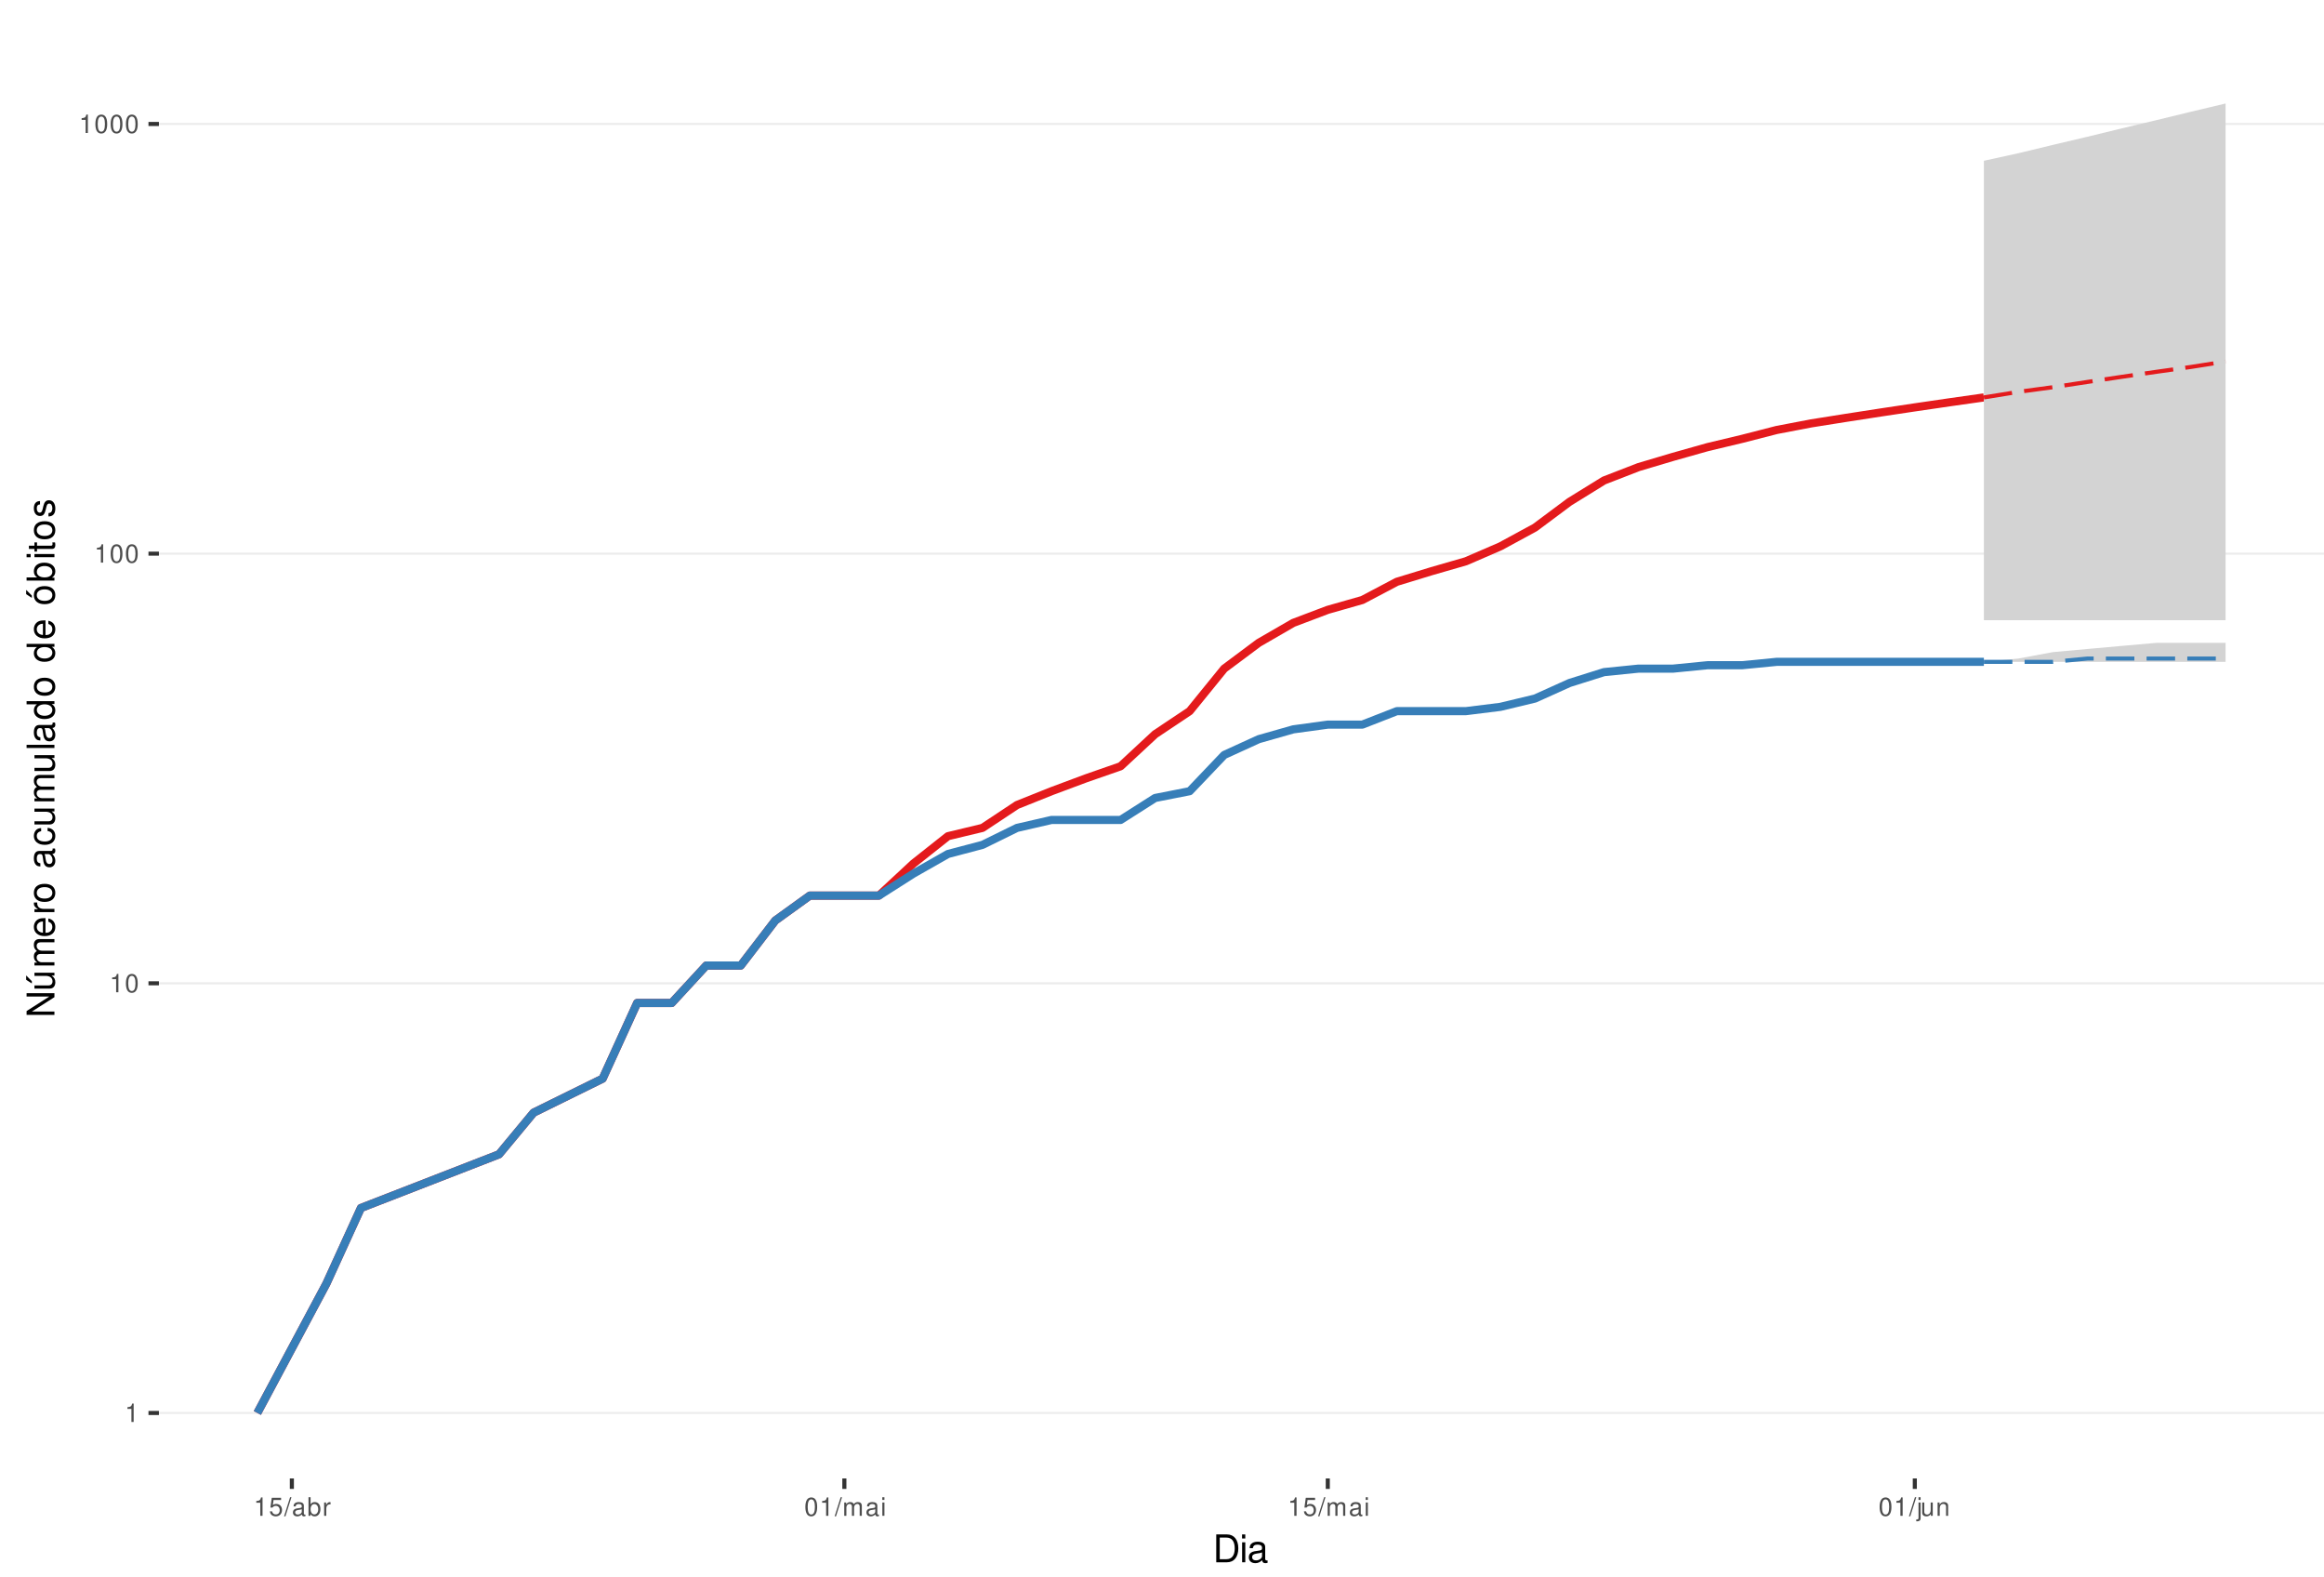
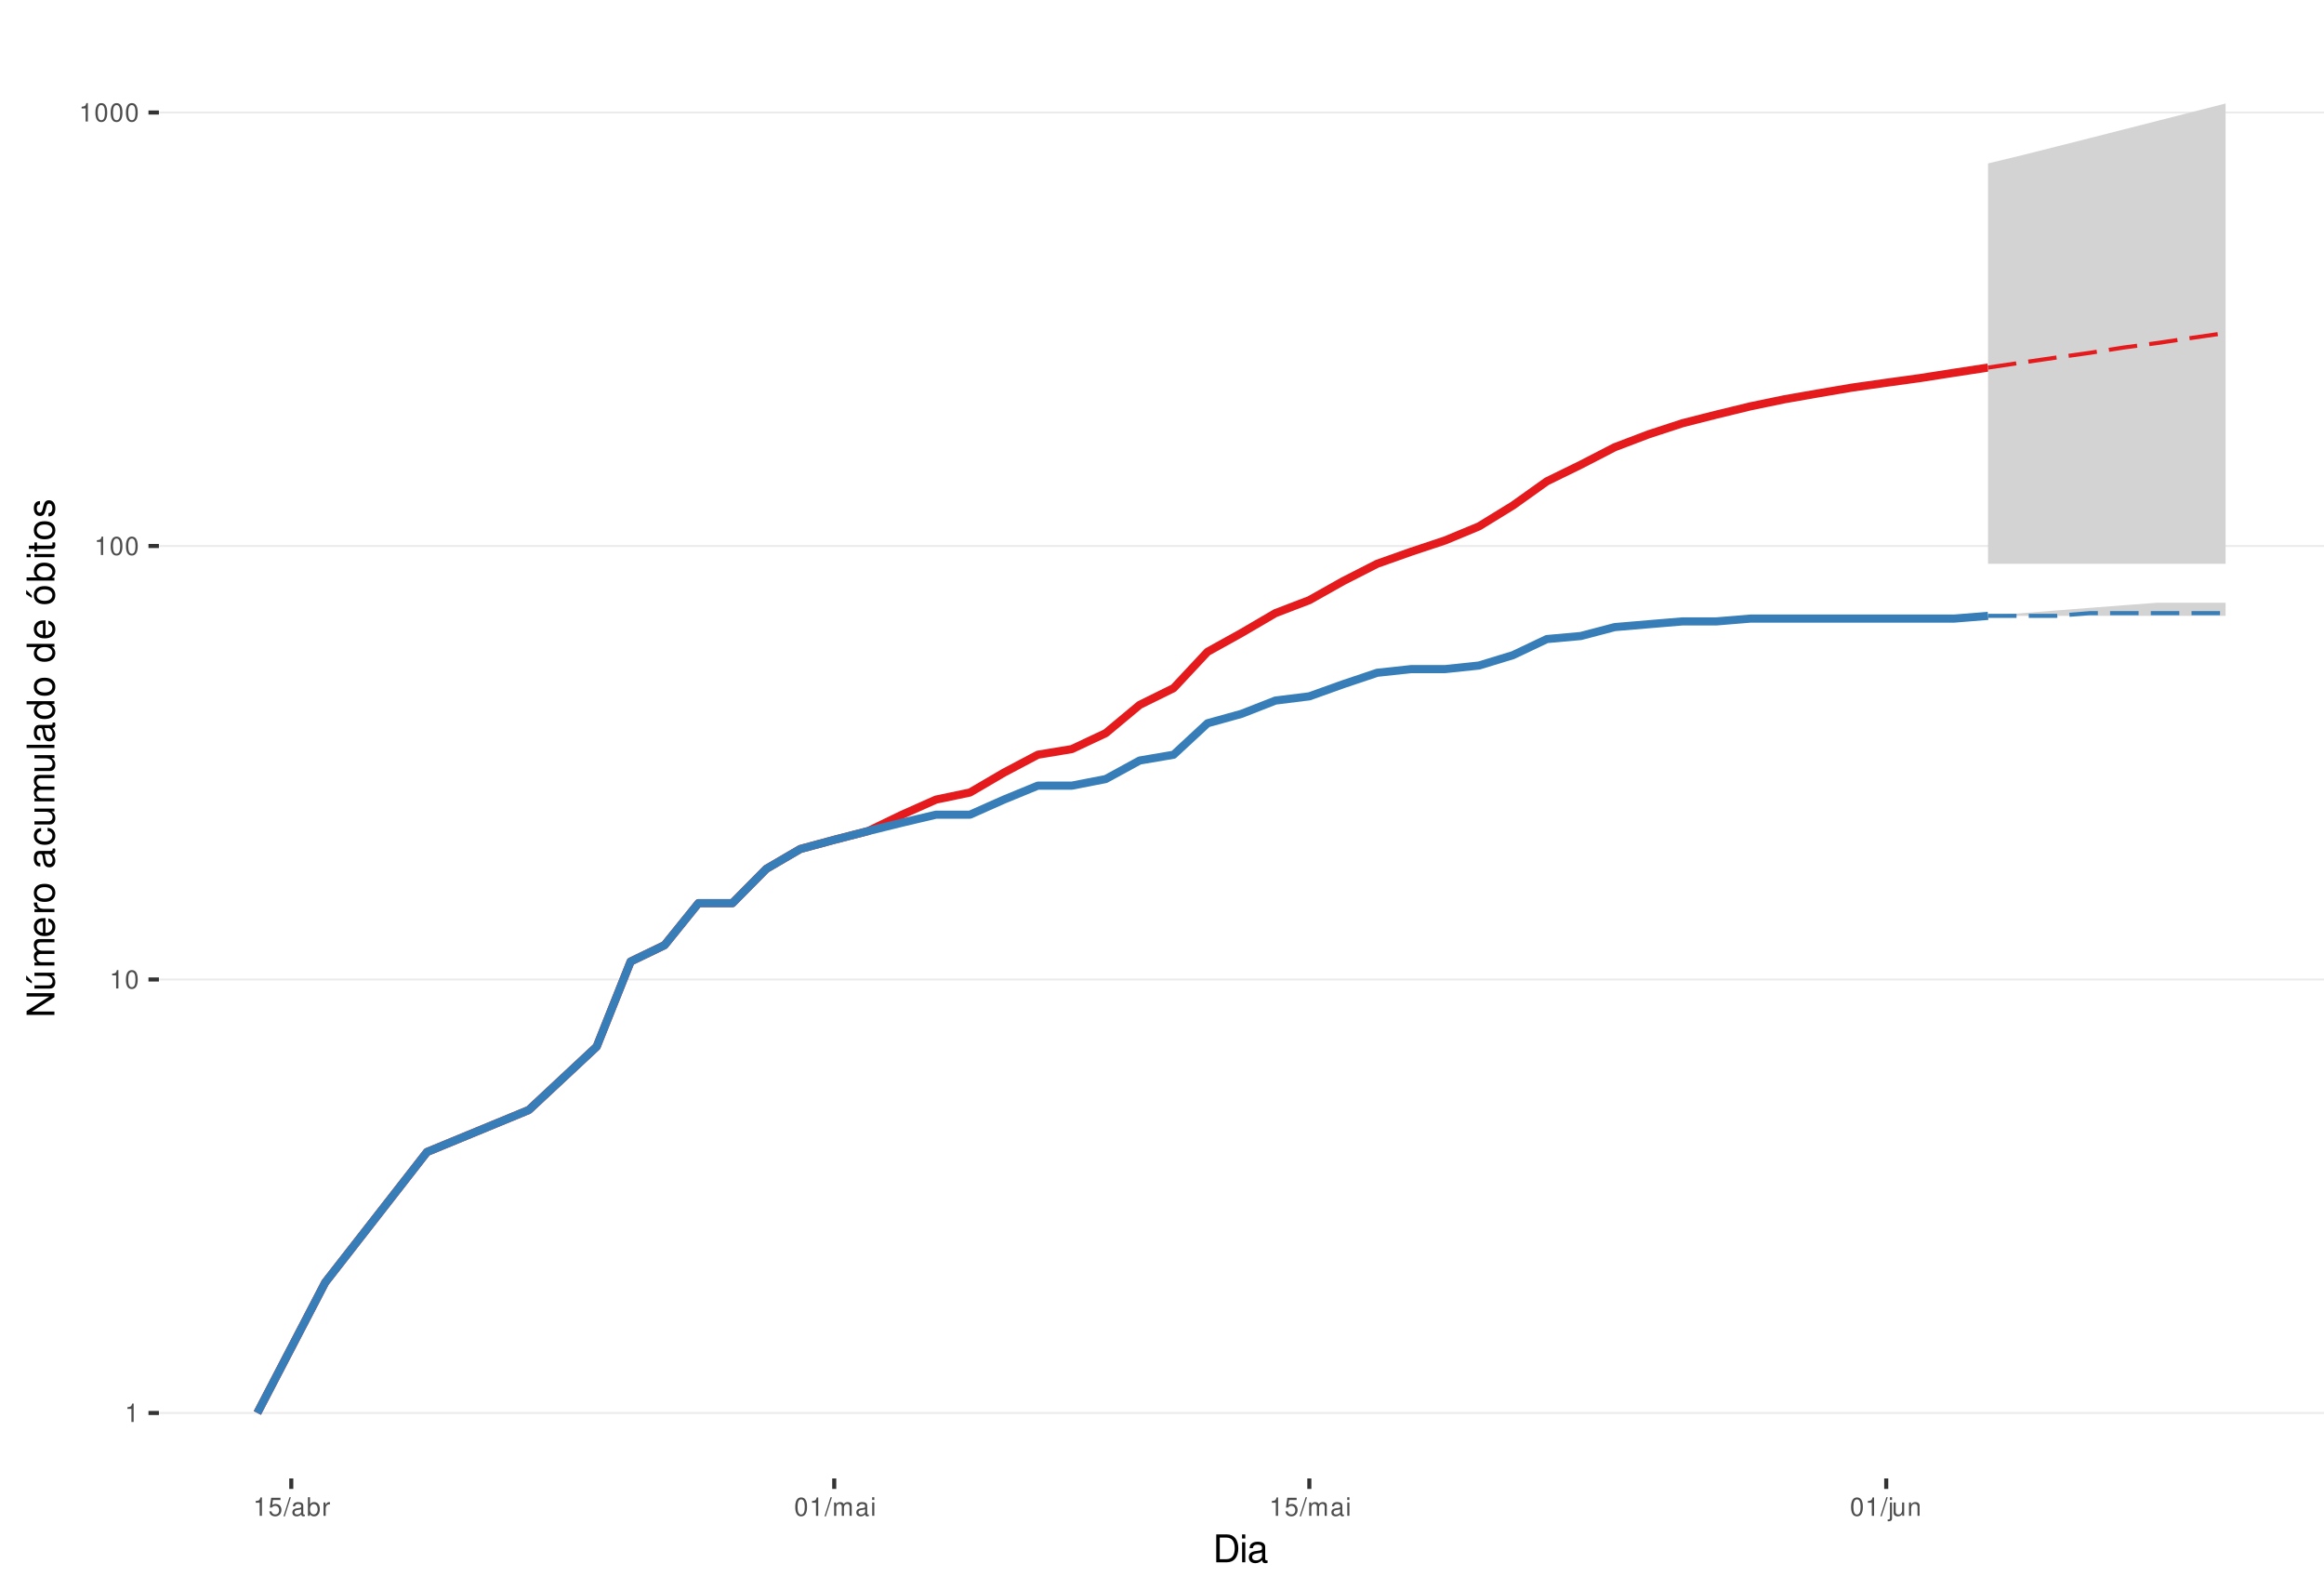
<svg xmlns="http://www.w3.org/2000/svg" xmlns:xlink="http://www.w3.org/1999/xlink" width="609pt" height="413pt" viewBox="0 0 609 413" version="1.1">
  <defs>
    <g>
      <symbol overflow="visible" id="glyph0-0">
        <path style="stroke:none;" d="" />
      </symbol>
      <symbol overflow="visible" id="glyph0-1">
        <path style="stroke:none;" d="M 1.719 -3.422 L 1.719 0 L 2.312 0 L 2.312 -4.812 L 1.922 -4.812 C 1.719 -4.078 1.578 -3.969 0.672 -3.859 L 0.672 -3.422 Z M 1.719 -3.422 " />
      </symbol>
      <symbol overflow="visible" id="glyph0-2">
        <path style="stroke:none;" d="M 1.828 -4.812 C 1.391 -4.812 0.984 -4.609 0.75 -4.281 C 0.438 -3.859 0.281 -3.219 0.281 -2.328 C 0.281 -0.703 0.812 0.156 1.828 0.156 C 2.828 0.156 3.375 -0.703 3.375 -2.297 C 3.375 -3.219 3.234 -3.844 2.922 -4.281 C 2.672 -4.625 2.281 -4.812 1.828 -4.812 Z M 1.828 -4.297 C 2.469 -4.297 2.781 -3.641 2.781 -2.344 C 2.781 -0.969 2.469 -0.328 1.812 -0.328 C 1.203 -0.328 0.891 -1 0.891 -2.328 C 0.891 -3.641 1.203 -4.297 1.828 -4.297 Z M 1.828 -4.297 " />
      </symbol>
      <symbol overflow="visible" id="glyph0-3">
        <path style="stroke:none;" d="M 3.172 -4.719 L 0.734 -4.719 L 0.375 -2.156 L 0.922 -2.156 C 1.188 -2.469 1.422 -2.594 1.797 -2.594 C 2.422 -2.594 2.812 -2.156 2.812 -1.453 C 2.812 -0.781 2.422 -0.359 1.781 -0.359 C 1.266 -0.359 0.953 -0.625 0.812 -1.156 L 0.234 -1.156 C 0.312 -0.766 0.375 -0.578 0.516 -0.406 C 0.781 -0.047 1.266 0.156 1.797 0.156 C 2.75 0.156 3.422 -0.547 3.422 -1.531 C 3.422 -2.469 2.797 -3.109 1.891 -3.109 C 1.562 -3.109 1.297 -3.016 1.016 -2.828 L 1.203 -4.141 L 3.172 -4.141 Z M 3.172 -4.719 " />
      </symbol>
      <symbol overflow="visible" id="glyph0-4">
        <path style="stroke:none;" d="M 1.531 -4.859 L -0.047 0.141 L 0.312 0.141 L 1.891 -4.859 Z M 1.531 -4.859 " />
      </symbol>
      <symbol overflow="visible" id="glyph0-5">
        <path style="stroke:none;" d="M 3.562 -0.328 C 3.5 -0.312 3.469 -0.312 3.438 -0.312 C 3.25 -0.312 3.141 -0.406 3.141 -0.578 L 3.141 -2.641 C 3.141 -3.25 2.688 -3.594 1.828 -3.594 C 1.312 -3.594 0.906 -3.438 0.672 -3.188 C 0.516 -3 0.453 -2.797 0.438 -2.453 L 0.984 -2.453 C 1.031 -2.875 1.297 -3.078 1.812 -3.078 C 2.312 -3.078 2.594 -2.891 2.594 -2.562 L 2.594 -2.406 C 2.578 -2.172 2.469 -2.078 2.016 -2.031 C 1.219 -1.922 1.109 -1.891 0.891 -1.812 C 0.484 -1.641 0.281 -1.328 0.281 -0.875 C 0.281 -0.25 0.719 0.156 1.422 0.156 C 1.859 0.156 2.219 0 2.609 -0.359 C 2.656 0 2.828 0.156 3.188 0.156 C 3.297 0.156 3.375 0.141 3.562 0.094 Z M 2.594 -1.094 C 2.594 -0.906 2.531 -0.797 2.375 -0.641 C 2.141 -0.438 1.875 -0.328 1.547 -0.328 C 1.109 -0.328 0.859 -0.547 0.859 -0.891 C 0.859 -1.266 1.094 -1.438 1.703 -1.531 C 2.297 -1.609 2.406 -1.641 2.594 -1.719 Z M 2.594 -1.094 " />
      </symbol>
      <symbol overflow="visible" id="glyph0-6">
        <path style="stroke:none;" d="M 0.359 -4.859 L 0.359 0 L 0.859 0 L 0.859 -0.453 C 1.125 -0.047 1.484 0.156 1.969 0.156 C 2.875 0.156 3.484 -0.594 3.484 -1.75 C 3.484 -2.891 2.922 -3.594 1.984 -3.594 C 1.516 -3.594 1.172 -3.406 0.906 -3.016 L 0.906 -4.859 Z M 1.891 -3.062 C 2.5 -3.062 2.906 -2.531 2.906 -1.703 C 2.906 -0.906 2.484 -0.359 1.891 -0.359 C 1.297 -0.359 0.906 -0.906 0.906 -1.719 C 0.906 -2.531 1.297 -3.062 1.891 -3.062 Z M 1.891 -3.062 " />
      </symbol>
      <symbol overflow="visible" id="glyph0-7">
        <path style="stroke:none;" d="M 0.453 -3.484 L 0.453 0 L 1.016 0 L 1.016 -1.812 C 1.031 -2.656 1.375 -3.016 2.141 -3 L 2.141 -3.562 C 2.047 -3.578 1.984 -3.594 1.922 -3.594 C 1.562 -3.594 1.297 -3.375 0.969 -2.859 L 0.969 -3.484 Z M 0.453 -3.484 " />
      </symbol>
      <symbol overflow="visible" id="glyph0-8">
        <path style="stroke:none;" d="M 0.469 -3.484 L 0.469 0 L 1.031 0 L 1.031 -2.188 C 1.031 -2.703 1.391 -3.109 1.844 -3.109 C 2.25 -3.109 2.484 -2.844 2.484 -2.406 L 2.484 0 L 3.047 0 L 3.047 -2.188 C 3.047 -2.703 3.422 -3.109 3.875 -3.109 C 4.266 -3.109 4.516 -2.844 4.516 -2.406 L 4.516 0 L 5.078 0 L 5.078 -2.609 C 5.078 -3.234 4.719 -3.594 4.062 -3.594 C 3.594 -3.594 3.312 -3.453 2.984 -3.062 C 2.781 -3.422 2.5 -3.594 2.047 -3.594 C 1.578 -3.594 1.266 -3.422 0.984 -3 L 0.984 -3.484 Z M 0.469 -3.484 " />
      </symbol>
      <symbol overflow="visible" id="glyph0-9">
        <path style="stroke:none;" d="M 1 -3.484 L 0.453 -3.484 L 0.453 0 L 1 0 Z M 1 -4.859 L 0.438 -4.859 L 0.438 -4.156 L 1 -4.156 Z M 1 -4.859 " />
      </symbol>
      <symbol overflow="visible" id="glyph0-10">
        <path style="stroke:none;" d="M 0.469 -3.484 L 0.469 0.5 C 0.469 0.859 0.359 0.969 0.016 0.969 C -0.031 0.969 -0.047 0.969 -0.125 0.953 L -0.125 1.438 C -0.047 1.438 -0.016 1.453 0.062 1.453 C 0.688 1.453 1.016 1.203 1.016 0.719 L 1.016 -3.484 Z M 1.016 -4.859 L 0.469 -4.859 L 0.469 -4.156 L 1.016 -4.156 Z M 1.016 -4.859 " />
      </symbol>
      <symbol overflow="visible" id="glyph0-11">
        <path style="stroke:none;" d="M 3.203 0 L 3.203 -3.484 L 2.656 -3.484 L 2.656 -1.516 C 2.656 -0.797 2.281 -0.328 1.703 -0.328 C 1.266 -0.328 0.984 -0.594 0.984 -1.016 L 0.984 -3.484 L 0.438 -3.484 L 0.438 -0.797 C 0.438 -0.219 0.859 0.156 1.547 0.156 C 2.062 0.156 2.391 -0.031 2.703 -0.484 L 2.703 0 Z M 3.203 0 " />
      </symbol>
      <symbol overflow="visible" id="glyph0-12">
        <path style="stroke:none;" d="M 0.469 -3.484 L 0.469 0 L 1.031 0 L 1.031 -1.922 C 1.031 -2.641 1.391 -3.109 1.969 -3.109 C 2.406 -3.109 2.688 -2.828 2.688 -2.422 L 2.688 0 L 3.234 0 L 3.234 -2.641 C 3.234 -3.219 2.812 -3.594 2.141 -3.594 C 1.625 -3.594 1.281 -3.391 0.984 -2.906 L 0.984 -3.484 Z M 0.469 -3.484 " />
      </symbol>
      <symbol overflow="visible" id="glyph1-0">
        <path style="stroke:none;" d="" />
      </symbol>
      <symbol overflow="visible" id="glyph1-1">
        <path style="stroke:none;" d="M 0.891 0 L 3.703 0 C 5.547 0 6.672 -1.375 6.672 -3.656 C 6.672 -5.906 5.547 -7.297 3.703 -7.297 L 0.891 -7.297 Z M 1.812 -0.812 L 1.812 -6.469 L 3.547 -6.469 C 4.984 -6.469 5.734 -5.5 5.734 -3.641 C 5.734 -1.797 4.984 -0.812 3.547 -0.812 Z M 1.812 -0.812 " />
      </symbol>
      <symbol overflow="visible" id="glyph1-2">
        <path style="stroke:none;" d="M 1.5 -5.234 L 0.672 -5.234 L 0.672 0 L 1.5 0 Z M 1.5 -7.297 L 0.656 -7.297 L 0.656 -6.234 L 1.5 -6.234 Z M 1.5 -7.297 " />
      </symbol>
      <symbol overflow="visible" id="glyph1-3">
        <path style="stroke:none;" d="M 5.344 -0.484 C 5.266 -0.469 5.219 -0.469 5.172 -0.469 C 4.875 -0.469 4.719 -0.625 4.719 -0.875 L 4.719 -3.953 C 4.719 -4.891 4.047 -5.391 2.75 -5.391 C 1.984 -5.391 1.375 -5.172 1.016 -4.781 C 0.766 -4.516 0.672 -4.203 0.656 -3.688 L 1.484 -3.688 C 1.562 -4.328 1.938 -4.625 2.719 -4.625 C 3.484 -4.625 3.891 -4.344 3.891 -3.844 L 3.891 -3.625 C 3.875 -3.266 3.703 -3.125 3.016 -3.047 C 1.844 -2.891 1.656 -2.844 1.344 -2.719 C 0.734 -2.453 0.422 -2 0.422 -1.312 C 0.422 -0.375 1.078 0.234 2.141 0.234 C 2.797 0.234 3.328 0 3.922 -0.547 C 3.984 0 4.234 0.234 4.781 0.234 C 4.953 0.234 5.062 0.203 5.344 0.141 Z M 3.891 -1.656 C 3.891 -1.375 3.812 -1.203 3.562 -0.969 C 3.219 -0.656 2.812 -0.5 2.312 -0.5 C 1.672 -0.5 1.297 -0.812 1.297 -1.344 C 1.297 -1.891 1.656 -2.172 2.547 -2.297 C 3.438 -2.422 3.609 -2.453 3.891 -2.594 Z M 3.891 -1.656 " />
      </symbol>
      <symbol overflow="visible" id="glyph2-0">
        <path style="stroke:none;" d="" />
      </symbol>
      <symbol overflow="visible" id="glyph2-1">
        <path style="stroke:none;" d="M -7.297 -6.453 L -7.297 -5.578 L -1.328 -5.578 L -7.297 -1.766 L -7.297 -0.766 L 0 -0.766 L 0 -1.641 L -5.906 -1.641 L 0 -5.406 L 0 -6.453 Z M -7.297 -6.453 " />
      </symbol>
      <symbol overflow="visible" id="glyph2-2">
        <path style="stroke:none;" d="M 0 -4.812 L -5.234 -4.812 L -5.234 -3.984 L -2.266 -3.984 C -1.203 -3.984 -0.5 -3.438 -0.5 -2.562 C -0.5 -1.906 -0.906 -1.484 -1.531 -1.484 L -5.234 -1.484 L -5.234 -0.656 L -1.203 -0.656 C -0.328 -0.656 0.234 -1.297 0.234 -2.312 C 0.234 -3.094 -0.047 -3.578 -0.734 -4.062 L 0 -4.062 Z M -7.406 -2.953 L -5.922 -2 L -5.922 -2.594 L -7.406 -4.094 Z M -7.406 -2.953 " />
      </symbol>
      <symbol overflow="visible" id="glyph2-3">
        <path style="stroke:none;" d="M -5.234 -0.703 L 0 -0.703 L 0 -1.547 L -3.297 -1.547 C -4.047 -1.547 -4.656 -2.094 -4.656 -2.766 C -4.656 -3.391 -4.281 -3.734 -3.609 -3.734 L 0 -3.734 L 0 -4.578 L -3.297 -4.578 C -4.047 -4.578 -4.656 -5.125 -4.656 -5.812 C -4.656 -6.422 -4.266 -6.781 -3.609 -6.781 L 0 -6.781 L 0 -7.625 L -3.938 -7.625 C -4.875 -7.625 -5.391 -7.078 -5.391 -6.094 C -5.391 -5.406 -5.188 -4.984 -4.594 -4.484 C -5.156 -4.188 -5.391 -3.766 -5.391 -3.078 C -5.391 -2.375 -5.125 -1.906 -4.5 -1.469 L -5.234 -1.469 Z M -5.234 -0.703 " />
      </symbol>
      <symbol overflow="visible" id="glyph2-4">
        <path style="stroke:none;" d="M -2.344 -5.125 C -3.141 -5.125 -3.625 -5.062 -4.016 -4.922 C -4.875 -4.578 -5.391 -3.781 -5.391 -2.797 C -5.391 -1.344 -4.281 -0.406 -2.547 -0.406 C -0.812 -0.406 0.234 -1.297 0.234 -2.781 C 0.234 -3.984 -0.453 -4.812 -1.594 -5.016 L -1.594 -4.188 C -0.906 -3.953 -0.547 -3.484 -0.547 -2.812 C -0.547 -2.281 -0.781 -1.828 -1.219 -1.547 C -1.516 -1.344 -1.812 -1.281 -2.344 -1.266 Z M -3.016 -1.297 C -3.984 -1.359 -4.625 -1.953 -4.625 -2.797 C -4.625 -3.641 -3.953 -4.234 -3.016 -4.234 Z M -3.016 -1.297 " />
      </symbol>
      <symbol overflow="visible" id="glyph2-5">
        <path style="stroke:none;" d="M -5.234 -0.688 L 0 -0.688 L 0 -1.531 L -2.719 -1.531 C -3.984 -1.547 -4.547 -2.062 -4.516 -3.203 L -5.359 -3.203 C -5.375 -3.062 -5.391 -2.984 -5.391 -2.891 C -5.391 -2.344 -5.062 -1.938 -4.297 -1.453 L -5.234 -1.453 Z M -5.234 -0.688 " />
      </symbol>
      <symbol overflow="visible" id="glyph2-6">
        <path style="stroke:none;" d="M -5.391 -2.719 C -5.391 -1.234 -4.344 -0.359 -2.578 -0.359 C -0.812 -0.359 0.234 -1.234 0.234 -2.734 C 0.234 -4.203 -0.812 -5.094 -2.547 -5.094 C -4.359 -5.094 -5.391 -4.234 -5.391 -2.719 Z M -4.625 -2.734 C -4.625 -3.672 -3.844 -4.234 -2.547 -4.234 C -1.312 -4.234 -0.547 -3.656 -0.547 -2.734 C -0.547 -1.797 -1.312 -1.234 -2.578 -1.234 C -3.844 -1.234 -4.625 -1.797 -4.625 -2.734 Z M -4.625 -2.734 " />
      </symbol>
      <symbol overflow="visible" id="glyph2-7">
        <path style="stroke:none;" d="" />
      </symbol>
      <symbol overflow="visible" id="glyph2-8">
        <path style="stroke:none;" d="M -0.484 -5.344 C -0.469 -5.266 -0.469 -5.219 -0.469 -5.172 C -0.469 -4.875 -0.625 -4.719 -0.875 -4.719 L -3.953 -4.719 C -4.891 -4.719 -5.391 -4.047 -5.391 -2.75 C -5.391 -1.984 -5.172 -1.375 -4.781 -1.016 C -4.516 -0.766 -4.203 -0.672 -3.688 -0.656 L -3.688 -1.484 C -4.328 -1.562 -4.625 -1.938 -4.625 -2.719 C -4.625 -3.484 -4.344 -3.891 -3.844 -3.891 L -3.625 -3.891 C -3.266 -3.875 -3.125 -3.703 -3.047 -3.016 C -2.891 -1.844 -2.844 -1.656 -2.719 -1.344 C -2.453 -0.734 -2 -0.422 -1.312 -0.422 C -0.375 -0.422 0.234 -1.078 0.234 -2.141 C 0.234 -2.797 0 -3.328 -0.547 -3.922 C 0 -3.984 0.234 -4.234 0.234 -4.781 C 0.234 -4.953 0.203 -5.062 0.141 -5.344 Z M -1.656 -3.891 C -1.375 -3.891 -1.203 -3.812 -0.969 -3.562 C -0.656 -3.219 -0.5 -2.812 -0.5 -2.312 C -0.5 -1.672 -0.812 -1.297 -1.344 -1.297 C -1.891 -1.297 -2.172 -1.656 -2.297 -2.547 C -2.422 -3.438 -2.453 -3.609 -2.594 -3.891 Z M -1.656 -3.891 " />
      </symbol>
      <symbol overflow="visible" id="glyph2-9">
        <path style="stroke:none;" d="M -3.484 -4.703 C -3.984 -4.672 -4.312 -4.562 -4.609 -4.359 C -5.094 -4 -5.391 -3.375 -5.391 -2.641 C -5.391 -1.219 -4.266 -0.312 -2.531 -0.312 C -0.844 -0.312 0.234 -1.203 0.234 -2.625 C 0.234 -3.875 -0.516 -4.672 -1.797 -4.766 L -1.797 -3.938 C -0.953 -3.797 -0.547 -3.359 -0.547 -2.656 C -0.547 -1.734 -1.297 -1.188 -2.531 -1.188 C -3.844 -1.188 -4.625 -1.719 -4.625 -2.625 C -4.625 -3.328 -4.203 -3.766 -3.484 -3.875 Z M -3.484 -4.703 " />
      </symbol>
      <symbol overflow="visible" id="glyph2-10">
        <path style="stroke:none;" d="M 0 -4.812 L -5.234 -4.812 L -5.234 -3.984 L -2.266 -3.984 C -1.203 -3.984 -0.5 -3.438 -0.5 -2.562 C -0.5 -1.906 -0.906 -1.484 -1.531 -1.484 L -5.234 -1.484 L -5.234 -0.656 L -1.203 -0.656 C -0.328 -0.656 0.234 -1.297 0.234 -2.312 C 0.234 -3.094 -0.047 -3.578 -0.734 -4.062 L 0 -4.062 Z M 0 -4.812 " />
      </symbol>
      <symbol overflow="visible" id="glyph2-11">
        <path style="stroke:none;" d="M -7.297 -1.516 L -7.297 -0.688 L 0 -0.688 L 0 -1.516 Z M -7.297 -1.516 " />
      </symbol>
      <symbol overflow="visible" id="glyph2-12">
        <path style="stroke:none;" d="M -7.297 -4.953 L -7.297 -4.125 L -4.578 -4.125 C -5.109 -3.766 -5.391 -3.203 -5.391 -2.516 C -5.391 -1.156 -4.297 -0.266 -2.625 -0.266 C -0.859 -0.266 0.234 -1.125 0.234 -2.547 C 0.234 -3.266 -0.047 -3.766 -0.688 -4.203 L 0 -4.203 L 0 -4.953 Z M -4.609 -2.656 C -4.609 -3.547 -3.812 -4.125 -2.562 -4.125 C -1.344 -4.125 -0.547 -3.547 -0.547 -2.656 C -0.547 -1.734 -1.359 -1.125 -2.578 -1.125 C -3.797 -1.125 -4.609 -1.734 -4.609 -2.656 Z M -4.609 -2.656 " />
      </symbol>
      <symbol overflow="visible" id="glyph2-13">
        <path style="stroke:none;" d="M -5.391 -2.719 C -5.391 -1.234 -4.344 -0.359 -2.578 -0.359 C -0.812 -0.359 0.234 -1.234 0.234 -2.734 C 0.234 -4.203 -0.812 -5.094 -2.547 -5.094 C -4.359 -5.094 -5.391 -4.234 -5.391 -2.719 Z M -4.625 -2.734 C -4.625 -3.672 -3.844 -4.234 -2.547 -4.234 C -1.312 -4.234 -0.547 -3.656 -0.547 -2.734 C -0.547 -1.797 -1.312 -1.234 -2.578 -1.234 C -3.844 -1.234 -4.625 -1.797 -4.625 -2.734 Z M -7.406 -2.984 L -5.922 -2.016 L -5.922 -2.625 L -7.406 -4.109 Z M -7.406 -2.984 " />
      </symbol>
      <symbol overflow="visible" id="glyph2-14">
        <path style="stroke:none;" d="M -7.297 -0.547 L 0 -0.547 L 0 -1.297 L -0.672 -1.297 C -0.062 -1.688 0.234 -2.219 0.234 -2.953 C 0.234 -4.328 -0.906 -5.234 -2.641 -5.234 C -4.344 -5.234 -5.391 -4.375 -5.391 -2.984 C -5.391 -2.266 -5.125 -1.766 -4.531 -1.375 L -7.297 -1.375 Z M -4.609 -2.828 C -4.609 -3.766 -3.797 -4.359 -2.547 -4.359 C -1.359 -4.359 -0.547 -3.734 -0.547 -2.828 C -0.547 -1.938 -1.344 -1.375 -2.578 -1.375 C -3.812 -1.375 -4.609 -1.938 -4.609 -2.828 Z M -4.609 -2.828 " />
      </symbol>
      <symbol overflow="visible" id="glyph2-15">
        <path style="stroke:none;" d="M -5.234 -1.5 L -5.234 -0.672 L 0 -0.672 L 0 -1.5 Z M -7.297 -1.5 L -7.297 -0.656 L -6.234 -0.656 L -6.234 -1.5 Z M -7.297 -1.5 " />
      </symbol>
      <symbol overflow="visible" id="glyph2-16">
        <path style="stroke:none;" d="M -5.234 -2.547 L -5.234 -1.688 L -6.688 -1.688 L -6.688 -0.844 L -5.234 -0.844 L -5.234 -0.141 L -4.562 -0.141 L -4.562 -0.844 L -0.594 -0.844 C -0.062 -0.844 0.234 -1.203 0.234 -1.859 C 0.234 -2.078 0.203 -2.266 0.156 -2.547 L -0.547 -2.547 C -0.516 -2.422 -0.5 -2.312 -0.5 -2.141 C -0.5 -1.781 -0.594 -1.688 -0.969 -1.688 L -4.562 -1.688 L -4.562 -2.547 Z M -5.234 -2.547 " />
      </symbol>
      <symbol overflow="visible" id="glyph2-17">
        <path style="stroke:none;" d="M -3.781 -4.375 C -4.812 -4.375 -5.391 -3.688 -5.391 -2.484 C -5.391 -1.266 -4.766 -0.469 -3.797 -0.469 C -2.969 -0.469 -2.578 -0.891 -2.281 -2.125 L -2.094 -2.906 C -1.953 -3.484 -1.734 -3.719 -1.375 -3.719 C -0.875 -3.719 -0.547 -3.234 -0.547 -2.5 C -0.547 -2.047 -0.672 -1.672 -0.891 -1.453 C -1.047 -1.328 -1.188 -1.266 -1.562 -1.219 L -1.562 -0.344 C -0.344 -0.375 0.234 -1.062 0.234 -2.438 C 0.234 -3.75 -0.422 -4.594 -1.438 -4.594 C -2.203 -4.594 -2.641 -4.156 -2.891 -3.109 L -3.078 -2.312 C -3.234 -1.625 -3.453 -1.344 -3.828 -1.344 C -4.312 -1.344 -4.625 -1.766 -4.625 -2.453 C -4.625 -3.125 -4.328 -3.484 -3.781 -3.5 Z M -3.781 -4.375 " />
      </symbol>
    </g>
    <clipPath id="clip1">
      <path d="M 41.645 9.961 L 609 9.961 L 609 387.328 L 41.645 387.328 Z M 41.645 9.961 " />
    </clipPath>
    <clipPath id="clip2">
      <path d="M 41.645 369 L 609 369 L 609 371 L 41.645 371 Z M 41.645 369 " />
    </clipPath>
    <clipPath id="clip3">
-       <path d="M 41.645 257 L 609 257 L 609 258 L 41.645 258 Z M 41.645 257 " />
+       <path d="M 41.645 256 L 609 256 L 609 257 L 41.645 257 Z M 41.645 256 " />
    </clipPath>
    <clipPath id="clip4">
-       <path d="M 41.645 144 L 609 144 L 609 146 L 41.645 146 Z M 41.645 144 " />
+       <path d="M 41.645 142 L 609 142 L 609 144 L 41.645 144 Z M 41.645 142 " />
    </clipPath>
    <clipPath id="clip5">
-       <path d="M 41.645 32 L 609 32 L 609 33 L 41.645 33 Z M 41.645 32 " />
+       <path d="M 41.645 29 L 609 29 L 609 30 L 41.645 30 Z M 41.645 29 " />
    </clipPath>
  </defs>
  <g id="surface235">
    <rect x="0" y="0" width="609" height="413" style="fill:rgb(100%,100%,100%);fill-opacity:1;stroke:none;" />
    <rect x="0" y="0" width="609" height="413" style="fill:rgb(100%,100%,100%);fill-opacity:1;stroke:none;" />
    <path style="fill:none;stroke-width:1.067;stroke-linecap:round;stroke-linejoin:round;stroke:rgb(100%,100%,100%);stroke-opacity:1;stroke-miterlimit:10;" d="M 0 413 L 609 413 L 609 0 L 0 0 Z M 0 413 " />
    <g clip-path="url(#clip1)" clip-rule="nonzero">
      <path style=" stroke:none;fill-rule:nonzero;fill:rgb(100%,100%,100%);fill-opacity:1;" d="M 41.645 387.328 L 609 387.328 L 609 9.961 L 41.645 9.961 Z M 41.645 387.328 " />
    </g>
    <g clip-path="url(#clip2)" clip-rule="nonzero">
      <path style="fill:none;stroke-width:0.533;stroke-linecap:butt;stroke-linejoin:round;stroke:rgb(92.157%,92.157%,92.157%);stroke-opacity:1;stroke-miterlimit:10;" d="M 41.645 370.176 L 609 370.176 " />
    </g>
    <g clip-path="url(#clip3)" clip-rule="nonzero">
-       <path style="fill:none;stroke-width:0.533;stroke-linecap:butt;stroke-linejoin:round;stroke:rgb(92.157%,92.157%,92.157%);stroke-opacity:1;stroke-miterlimit:10;" d="M 41.645 257.609 L 609 257.609 " />
+       <path style="fill:none;stroke-width:0.533;stroke-linecap:butt;stroke-linejoin:round;stroke:rgb(92.157%,92.157%,92.157%);stroke-opacity:1;stroke-miterlimit:10;" d="M 41.645 256.609 L 609 256.609 " />
    </g>
    <g clip-path="url(#clip4)" clip-rule="nonzero">
-       <path style="fill:none;stroke-width:0.533;stroke-linecap:butt;stroke-linejoin:round;stroke:rgb(92.157%,92.157%,92.157%);stroke-opacity:1;stroke-miterlimit:10;" d="M 41.645 145.047 L 609 145.047 " />
+       <path style="fill:none;stroke-width:0.533;stroke-linecap:butt;stroke-linejoin:round;stroke:rgb(92.157%,92.157%,92.157%);stroke-opacity:1;stroke-miterlimit:10;" d="M 41.645 143.043 L 609 143.043 " />
    </g>
    <g clip-path="url(#clip5)" clip-rule="nonzero">
-       <path style="fill:none;stroke-width:0.533;stroke-linecap:butt;stroke-linejoin:round;stroke:rgb(92.157%,92.157%,92.157%);stroke-opacity:1;stroke-miterlimit:10;" d="M 41.645 32.48 L 609 32.48 " />
-     </g>
-     <path style="fill:none;stroke-width:2.134;stroke-linecap:butt;stroke-linejoin:round;stroke:rgb(89.412%,10.196%,10.98%);stroke-opacity:1;stroke-miterlimit:10;" d="M 67.434 370.176 L 85.531 336.289 L 94.582 316.469 L 130.773 302.406 L 139.824 291.496 L 157.922 282.582 L 166.969 262.762 L 176.02 262.762 L 185.066 252.953 L 194.117 252.953 L 203.164 241.16 L 212.215 234.633 L 230.312 234.633 L 239.359 226.234 L 248.41 219.066 L 257.457 216.895 L 266.504 210.898 L 275.555 207.277 L 284.602 203.902 L 293.652 200.75 L 302.699 192.348 L 311.75 186.305 L 320.797 175.168 L 329.848 168.414 L 338.895 163.188 L 347.945 159.766 L 356.992 157.191 L 366.043 152.418 L 375.09 149.656 L 384.141 147.043 L 393.188 143.129 L 402.238 138.215 L 411.285 131.473 L 420.336 125.879 L 429.383 122.375 L 438.43 119.684 L 447.48 117.133 L 456.527 114.973 L 465.578 112.648 L 474.625 110.918 L 483.676 109.48 L 492.723 108.082 L 501.773 106.723 L 510.82 105.402 L 519.871 104.117 " />
-     <path style=" stroke:none;fill-rule:nonzero;fill:rgb(82.745%,82.745%,82.745%);fill-opacity:1;" d="M 519.871 42.121 L 528.918 40.141 L 537.969 37.957 L 547.016 35.82 L 556.066 33.617 L 565.113 31.465 L 574.164 29.266 L 583.211 27.117 L 583.211 162.484 L 519.871 162.484 Z M 519.871 42.121 " />
-     <path style="fill:none;stroke-width:1.067;stroke-linecap:butt;stroke-linejoin:round;stroke:rgb(89.412%,10.196%,10.98%);stroke-opacity:1;stroke-dasharray:7.469,3.201;stroke-miterlimit:10;" d="M 519.871 104.117 L 528.918 102.656 L 537.969 101.438 L 547.016 100.059 L 556.066 98.711 L 565.113 97.402 L 574.164 96.129 L 583.211 94.711 " />
-     <path style="fill:none;stroke-width:2.134;stroke-linecap:butt;stroke-linejoin:round;stroke:rgb(21.569%,49.412%,72.157%);stroke-opacity:1;stroke-miterlimit:10;" d="M 67.434 370.176 L 85.531 336.289 L 94.582 316.469 L 130.773 302.406 L 139.824 291.496 L 157.922 282.582 L 166.969 262.762 L 176.02 262.762 L 185.066 252.953 L 194.117 252.953 L 203.164 241.16 L 212.215 234.633 L 230.312 234.633 L 239.359 228.875 L 248.41 223.727 L 257.457 221.34 L 266.504 216.895 L 275.555 214.812 L 293.652 214.812 L 302.699 209.055 L 311.75 207.277 L 320.797 197.785 L 329.848 193.652 L 338.895 191.078 L 347.945 189.84 L 356.992 189.84 L 366.043 186.305 L 384.141 186.305 L 393.188 185.18 L 402.238 183.008 L 411.285 178.93 L 420.336 176.082 L 429.383 175.168 L 438.43 175.168 L 447.48 174.273 L 456.527 174.273 L 465.578 173.391 L 519.871 173.391 " />
-     <path style=" stroke:none;fill-rule:nonzero;fill:rgb(82.745%,82.745%,82.745%);fill-opacity:1;" d="M 519.871 173.391 L 528.918 172.527 L 537.969 170.84 L 547.016 170.02 L 556.066 169.211 L 565.113 168.414 L 583.211 168.414 L 583.211 173.391 Z M 519.871 173.391 " />
-     <path style="fill:none;stroke-width:1.067;stroke-linecap:butt;stroke-linejoin:round;stroke:rgb(21.569%,49.412%,72.157%);stroke-opacity:1;stroke-dasharray:7.469,3.201;stroke-miterlimit:10;" d="M 519.871 173.391 L 537.969 173.391 L 547.016 172.527 L 583.211 172.527 " />
+       <path style="fill:none;stroke-width:0.533;stroke-linecap:butt;stroke-linejoin:round;stroke:rgb(92.157%,92.157%,92.157%);stroke-opacity:1;stroke-miterlimit:10;" d="M 41.645 29.477 L 609 29.477 " />
+     </g>
+     <path style="fill:none;stroke-width:2.134;stroke-linecap:butt;stroke-linejoin:round;stroke:rgb(89.412%,10.196%,10.98%);stroke-opacity:1;stroke-miterlimit:10;" d="M 67.434 370.176 L 85.219 335.988 L 111.898 301.801 L 138.574 290.797 L 156.359 274.199 L 165.254 251.906 L 174.145 247.617 L 183.039 236.609 L 191.934 236.609 L 200.824 227.617 L 209.719 222.422 L 218.609 220.016 L 227.504 217.723 L 236.395 213.43 L 245.289 209.48 L 254.18 207.621 L 263.074 202.422 L 271.965 197.723 L 280.859 196.25 L 289.75 192.078 L 298.645 184.668 L 307.539 180.281 L 316.43 170.766 L 325.324 165.832 L 334.215 160.633 L 343.109 157.23 L 352 152.23 L 360.895 147.695 L 369.785 144.543 L 378.68 141.586 L 387.57 137.895 L 396.465 132.434 L 405.355 126.094 L 414.25 121.746 L 423.141 117.16 L 432.035 113.777 L 440.93 110.867 L 449.82 108.609 L 458.715 106.449 L 467.605 104.605 L 476.5 103.047 L 485.391 101.535 L 494.285 100.273 L 503.176 99.047 L 512.07 97.652 L 520.961 96.297 " />
+     <path style=" stroke:none;fill-rule:nonzero;fill:rgb(82.745%,82.745%,82.745%);fill-opacity:1;" d="M 520.961 42.816 L 529.855 40.668 L 538.746 38.43 L 547.641 36.176 L 556.531 33.91 L 565.426 31.645 L 574.32 29.375 L 583.211 27.117 L 583.211 147.695 L 520.961 147.695 Z M 520.961 42.816 " />
+     <path style="fill:none;stroke-width:1.067;stroke-linecap:butt;stroke-linejoin:round;stroke:rgb(89.412%,10.196%,10.98%);stroke-opacity:1;stroke-dasharray:7.469,3.201;stroke-miterlimit:10;" d="M 520.961 96.297 L 529.855 94.977 L 538.746 93.688 L 547.641 92.438 L 556.531 91.043 L 565.426 89.852 L 574.32 88.527 L 583.211 87.238 " />
+     <path style="fill:none;stroke-width:2.134;stroke-linecap:butt;stroke-linejoin:round;stroke:rgb(21.569%,49.412%,72.157%);stroke-opacity:1;stroke-miterlimit:10;" d="M 67.434 370.176 L 85.219 335.988 L 111.898 301.801 L 138.574 290.797 L 156.359 274.199 L 165.254 251.906 L 174.145 247.617 L 183.039 236.609 L 191.934 236.609 L 200.824 227.617 L 209.719 222.422 L 218.609 220.016 L 227.504 217.723 L 236.395 215.527 L 245.289 213.43 L 254.18 213.43 L 263.074 209.48 L 271.965 205.828 L 280.859 205.828 L 289.75 204.098 L 298.645 199.242 L 307.539 197.723 L 316.43 189.484 L 325.324 187.016 L 334.215 183.535 L 343.109 182.426 L 352 179.242 L 360.895 176.254 L 369.785 175.293 L 378.68 175.293 L 387.57 174.355 L 396.465 171.641 L 405.355 167.422 L 414.25 166.621 L 423.141 164.289 L 432.035 163.535 L 440.93 162.793 L 449.82 162.793 L 458.715 162.062 L 512.07 162.062 L 520.961 161.344 " />
+     <path style=" stroke:none;fill-rule:nonzero;fill:rgb(82.745%,82.745%,82.745%);fill-opacity:1;" d="M 520.961 161.344 L 529.855 160.633 L 538.746 159.934 L 547.641 159.246 L 556.531 158.562 L 565.426 157.895 L 583.211 157.895 L 583.211 161.344 Z M 520.961 161.344 " />
+     <path style="fill:none;stroke-width:1.067;stroke-linecap:butt;stroke-linejoin:round;stroke:rgb(21.569%,49.412%,72.157%);stroke-opacity:1;stroke-dasharray:7.469,3.201;stroke-miterlimit:10;" d="M 520.961 161.344 L 538.746 161.344 L 547.641 160.633 L 583.211 160.633 " />
    <g style="fill:rgb(30.196%,30.196%,30.196%);fill-opacity:1;">
      <use xlink:href="#glyph0-1" x="32.715" y="372.523" />
    </g>
    <g style="fill:rgb(30.196%,30.196%,30.196%);fill-opacity:1;">
-       <use xlink:href="#glyph0-1" x="28.715" y="259.957" />
-       <use xlink:href="#glyph0-2" x="32.715" y="259.957" />
-     </g>
-     <g style="fill:rgb(30.196%,30.196%,30.196%);fill-opacity:1;">
-       <use xlink:href="#glyph0-1" x="24.715" y="147.395" />
-       <use xlink:href="#glyph0-2" x="28.715" y="147.395" />
-       <use xlink:href="#glyph0-2" x="32.715" y="147.395" />
-     </g>
-     <g style="fill:rgb(30.196%,30.196%,30.196%);fill-opacity:1;">
-       <use xlink:href="#glyph0-1" x="20.715" y="34.828" />
-       <use xlink:href="#glyph0-2" x="24.715" y="34.828" />
-       <use xlink:href="#glyph0-2" x="28.715" y="34.828" />
-       <use xlink:href="#glyph0-2" x="32.715" y="34.828" />
+       <use xlink:href="#glyph0-1" x="28.715" y="258.957" />
+       <use xlink:href="#glyph0-2" x="32.715" y="258.957" />
+     </g>
+     <g style="fill:rgb(30.196%,30.196%,30.196%);fill-opacity:1;">
+       <use xlink:href="#glyph0-1" x="24.715" y="145.391" />
+       <use xlink:href="#glyph0-2" x="28.715" y="145.391" />
+       <use xlink:href="#glyph0-2" x="32.715" y="145.391" />
+     </g>
+     <g style="fill:rgb(30.196%,30.196%,30.196%);fill-opacity:1;">
+       <use xlink:href="#glyph0-1" x="20.715" y="31.824" />
+       <use xlink:href="#glyph0-2" x="24.715" y="31.824" />
+       <use xlink:href="#glyph0-2" x="28.715" y="31.824" />
+       <use xlink:href="#glyph0-2" x="32.715" y="31.824" />
    </g>
    <path style="fill:none;stroke-width:1.067;stroke-linecap:butt;stroke-linejoin:round;stroke:rgb(20%,20%,20%);stroke-opacity:1;stroke-miterlimit:10;" d="M 38.906 370.176 L 41.645 370.176 " />
-     <path style="fill:none;stroke-width:1.067;stroke-linecap:butt;stroke-linejoin:round;stroke:rgb(20%,20%,20%);stroke-opacity:1;stroke-miterlimit:10;" d="M 38.906 257.609 L 41.645 257.609 " />
-     <path style="fill:none;stroke-width:1.067;stroke-linecap:butt;stroke-linejoin:round;stroke:rgb(20%,20%,20%);stroke-opacity:1;stroke-miterlimit:10;" d="M 38.906 145.047 L 41.645 145.047 " />
-     <path style="fill:none;stroke-width:1.067;stroke-linecap:butt;stroke-linejoin:round;stroke:rgb(20%,20%,20%);stroke-opacity:1;stroke-miterlimit:10;" d="M 38.906 32.48 L 41.645 32.48 " />
-     <path style="fill:none;stroke-width:1.067;stroke-linecap:butt;stroke-linejoin:round;stroke:rgb(20%,20%,20%);stroke-opacity:1;stroke-miterlimit:10;" d="M 76.484 390.07 L 76.484 387.328 " />
-     <path style="fill:none;stroke-width:1.067;stroke-linecap:butt;stroke-linejoin:round;stroke:rgb(20%,20%,20%);stroke-opacity:1;stroke-miterlimit:10;" d="M 221.262 390.07 L 221.262 387.328 " />
-     <path style="fill:none;stroke-width:1.067;stroke-linecap:butt;stroke-linejoin:round;stroke:rgb(20%,20%,20%);stroke-opacity:1;stroke-miterlimit:10;" d="M 347.945 390.07 L 347.945 387.328 " />
-     <path style="fill:none;stroke-width:1.067;stroke-linecap:butt;stroke-linejoin:round;stroke:rgb(20%,20%,20%);stroke-opacity:1;stroke-miterlimit:10;" d="M 501.773 390.07 L 501.773 387.328 " />
-     <g style="fill:rgb(30.196%,30.196%,30.196%);fill-opacity:1;">
-       <use xlink:href="#glyph0-1" x="66.484" y="397.109" />
-       <use xlink:href="#glyph0-3" x="70.484" y="397.109" />
-       <use xlink:href="#glyph0-4" x="74.484" y="397.109" />
-       <use xlink:href="#glyph0-5" x="76.484" y="397.109" />
-       <use xlink:href="#glyph0-6" x="80.484" y="397.109" />
-       <use xlink:href="#glyph0-7" x="84.484" y="397.109" />
-     </g>
-     <g style="fill:rgb(30.196%,30.196%,30.196%);fill-opacity:1;">
-       <use xlink:href="#glyph0-2" x="210.762" y="397.109" />
-       <use xlink:href="#glyph0-1" x="214.762" y="397.109" />
-       <use xlink:href="#glyph0-4" x="218.762" y="397.109" />
-       <use xlink:href="#glyph0-8" x="220.762" y="397.109" />
-       <use xlink:href="#glyph0-5" x="226.762" y="397.109" />
-       <use xlink:href="#glyph0-9" x="230.762" y="397.109" />
-     </g>
-     <g style="fill:rgb(30.196%,30.196%,30.196%);fill-opacity:1;">
-       <use xlink:href="#glyph0-1" x="337.445" y="397.109" />
-       <use xlink:href="#glyph0-3" x="341.445" y="397.109" />
-       <use xlink:href="#glyph0-4" x="345.445" y="397.109" />
-       <use xlink:href="#glyph0-8" x="347.445" y="397.109" />
-       <use xlink:href="#glyph0-5" x="353.445" y="397.109" />
-       <use xlink:href="#glyph0-9" x="357.445" y="397.109" />
-     </g>
-     <g style="fill:rgb(30.196%,30.196%,30.196%);fill-opacity:1;">
-       <use xlink:href="#glyph0-2" x="492.273" y="397.109" />
-       <use xlink:href="#glyph0-1" x="496.273" y="397.109" />
-       <use xlink:href="#glyph0-4" x="500.273" y="397.109" />
-       <use xlink:href="#glyph0-10" x="502.273" y="397.109" />
-       <use xlink:href="#glyph0-11" x="503.273" y="397.109" />
-       <use xlink:href="#glyph0-12" x="507.273" y="397.109" />
+     <path style="fill:none;stroke-width:1.067;stroke-linecap:butt;stroke-linejoin:round;stroke:rgb(20%,20%,20%);stroke-opacity:1;stroke-miterlimit:10;" d="M 38.906 256.609 L 41.645 256.609 " />
+     <path style="fill:none;stroke-width:1.067;stroke-linecap:butt;stroke-linejoin:round;stroke:rgb(20%,20%,20%);stroke-opacity:1;stroke-miterlimit:10;" d="M 38.906 143.043 L 41.645 143.043 " />
+     <path style="fill:none;stroke-width:1.067;stroke-linecap:butt;stroke-linejoin:round;stroke:rgb(20%,20%,20%);stroke-opacity:1;stroke-miterlimit:10;" d="M 38.906 29.477 L 41.645 29.477 " />
+     <path style="fill:none;stroke-width:1.067;stroke-linecap:butt;stroke-linejoin:round;stroke:rgb(20%,20%,20%);stroke-opacity:1;stroke-miterlimit:10;" d="M 76.328 390.07 L 76.328 387.328 " />
+     <path style="fill:none;stroke-width:1.067;stroke-linecap:butt;stroke-linejoin:round;stroke:rgb(20%,20%,20%);stroke-opacity:1;stroke-miterlimit:10;" d="M 218.609 390.07 L 218.609 387.328 " />
+     <path style="fill:none;stroke-width:1.067;stroke-linecap:butt;stroke-linejoin:round;stroke:rgb(20%,20%,20%);stroke-opacity:1;stroke-miterlimit:10;" d="M 343.109 390.07 L 343.109 387.328 " />
+     <path style="fill:none;stroke-width:1.067;stroke-linecap:butt;stroke-linejoin:round;stroke:rgb(20%,20%,20%);stroke-opacity:1;stroke-miterlimit:10;" d="M 494.285 390.07 L 494.285 387.328 " />
+     <g style="fill:rgb(30.196%,30.196%,30.196%);fill-opacity:1;">
+       <use xlink:href="#glyph0-1" x="66.328" y="397.109" />
+       <use xlink:href="#glyph0-3" x="70.328" y="397.109" />
+       <use xlink:href="#glyph0-4" x="74.328" y="397.109" />
+       <use xlink:href="#glyph0-5" x="76.328" y="397.109" />
+       <use xlink:href="#glyph0-6" x="80.328" y="397.109" />
+       <use xlink:href="#glyph0-7" x="84.328" y="397.109" />
+     </g>
+     <g style="fill:rgb(30.196%,30.196%,30.196%);fill-opacity:1;">
+       <use xlink:href="#glyph0-2" x="208.109" y="397.109" />
+       <use xlink:href="#glyph0-1" x="212.109" y="397.109" />
+       <use xlink:href="#glyph0-4" x="216.109" y="397.109" />
+       <use xlink:href="#glyph0-8" x="218.109" y="397.109" />
+       <use xlink:href="#glyph0-5" x="224.109" y="397.109" />
+       <use xlink:href="#glyph0-9" x="228.109" y="397.109" />
+     </g>
+     <g style="fill:rgb(30.196%,30.196%,30.196%);fill-opacity:1;">
+       <use xlink:href="#glyph0-1" x="332.609" y="397.109" />
+       <use xlink:href="#glyph0-3" x="336.609" y="397.109" />
+       <use xlink:href="#glyph0-4" x="340.609" y="397.109" />
+       <use xlink:href="#glyph0-8" x="342.609" y="397.109" />
+       <use xlink:href="#glyph0-5" x="348.609" y="397.109" />
+       <use xlink:href="#glyph0-9" x="352.609" y="397.109" />
+     </g>
+     <g style="fill:rgb(30.196%,30.196%,30.196%);fill-opacity:1;">
+       <use xlink:href="#glyph0-2" x="484.785" y="397.109" />
+       <use xlink:href="#glyph0-1" x="488.785" y="397.109" />
+       <use xlink:href="#glyph0-4" x="492.785" y="397.109" />
+       <use xlink:href="#glyph0-10" x="494.785" y="397.109" />
+       <use xlink:href="#glyph0-11" x="495.785" y="397.109" />
+       <use xlink:href="#glyph0-12" x="499.785" y="397.109" />
    </g>
    <g style="fill:rgb(0%,0%,0%);fill-opacity:1;">
      <use xlink:href="#glyph1-1" x="317.824" y="409.29" />
      <use xlink:href="#glyph1-2" x="324.824" y="409.29" />
      <use xlink:href="#glyph1-3" x="326.824" y="409.29" />
    </g>
    <g style="fill:rgb(0%,0%,0%);fill-opacity:1;">
      <use xlink:href="#glyph2-1" x="14.263" y="266.645" />
      <use xlink:href="#glyph2-2" x="14.263" y="259.645" />
      <use xlink:href="#glyph2-3" x="14.263" y="253.645" />
      <use xlink:href="#glyph2-4" x="14.263" y="245.645" />
      <use xlink:href="#glyph2-5" x="14.263" y="239.645" />
      <use xlink:href="#glyph2-6" x="14.263" y="236.645" />
      <use xlink:href="#glyph2-7" x="14.263" y="230.645" />
      <use xlink:href="#glyph2-8" x="14.263" y="227.645" />
      <use xlink:href="#glyph2-9" x="14.263" y="221.645" />
      <use xlink:href="#glyph2-10" x="14.263" y="216.645" />
      <use xlink:href="#glyph2-3" x="14.263" y="210.645" />
      <use xlink:href="#glyph2-10" x="14.263" y="202.645" />
      <use xlink:href="#glyph2-11" x="14.263" y="196.645" />
      <use xlink:href="#glyph2-8" x="14.263" y="194.645" />
      <use xlink:href="#glyph2-12" x="14.263" y="188.645" />
      <use xlink:href="#glyph2-6" x="14.263" y="182.645" />
      <use xlink:href="#glyph2-7" x="14.263" y="176.645" />
      <use xlink:href="#glyph2-12" x="14.263" y="173.645" />
      <use xlink:href="#glyph2-4" x="14.263" y="167.645" />
      <use xlink:href="#glyph2-7" x="14.263" y="161.645" />
      <use xlink:href="#glyph2-13" x="14.263" y="158.645" />
      <use xlink:href="#glyph2-14" x="14.263" y="152.645" />
      <use xlink:href="#glyph2-15" x="14.263" y="146.645" />
      <use xlink:href="#glyph2-16" x="14.263" y="144.645" />
      <use xlink:href="#glyph2-6" x="14.263" y="141.645" />
      <use xlink:href="#glyph2-17" x="14.263" y="135.645" />
    </g>
  </g>
</svg>
